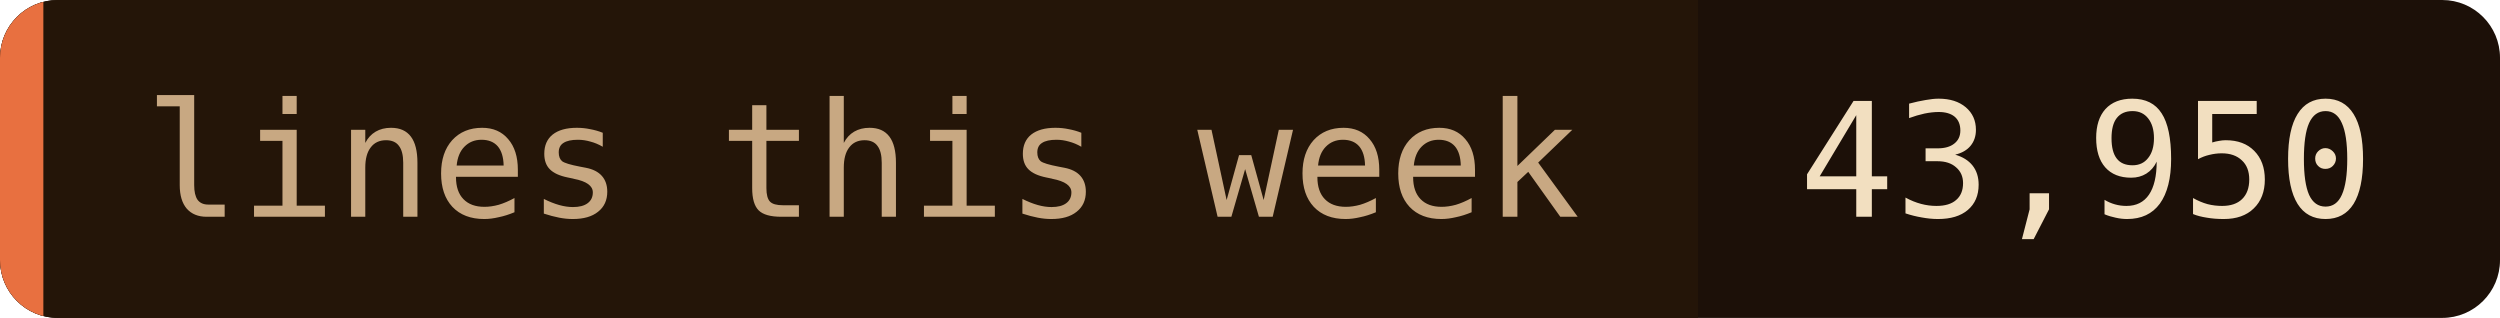
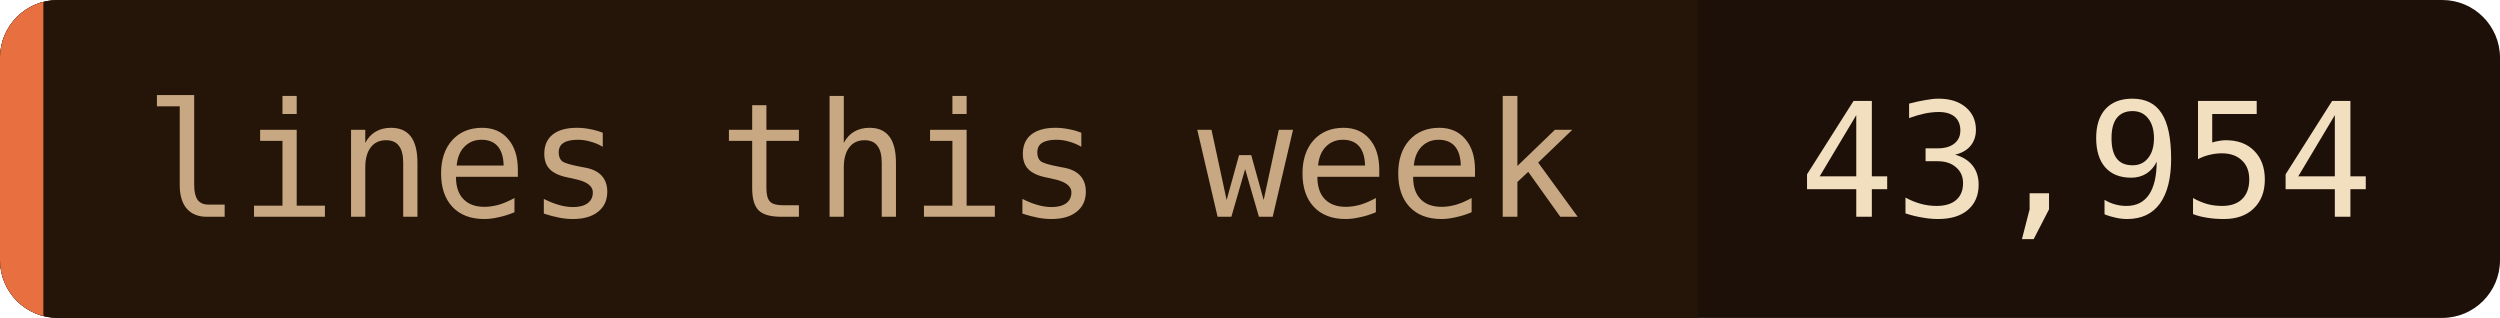
- <svg xmlns="http://www.w3.org/2000/svg" width="173" height="22" role="img" aria-label="lines this week: 43,950">
+ <svg xmlns="http://www.w3.org/2000/svg" width="173" height="22" role="img" aria-label="lines this week: 43,954">
  <clipPath id="c">
    <rect width="173" height="22" rx="4" />
  </clipPath>
  <g clip-path="url(#c)">
    <rect width="173" height="22" fill="#1c1008" />
    <rect width="117.5" height="22" fill="#241508" />
    <rect width="3" height="22" fill="#e87040" />
  </g>
  <g font-family="'JetBrains Mono', 'Fira Code', ui-monospace, SFMono-Regular, Menlo, monospace" font-size="11">
    <text x="10" y="15" fill="#c8a882">lines this week</text>
-     <text x="124.5" y="15" fill="#f2dfc0">43,950</text>
+     <text x="124.5" y="15" fill="#f2dfc0">43,954</text>
  </g>
</svg>
